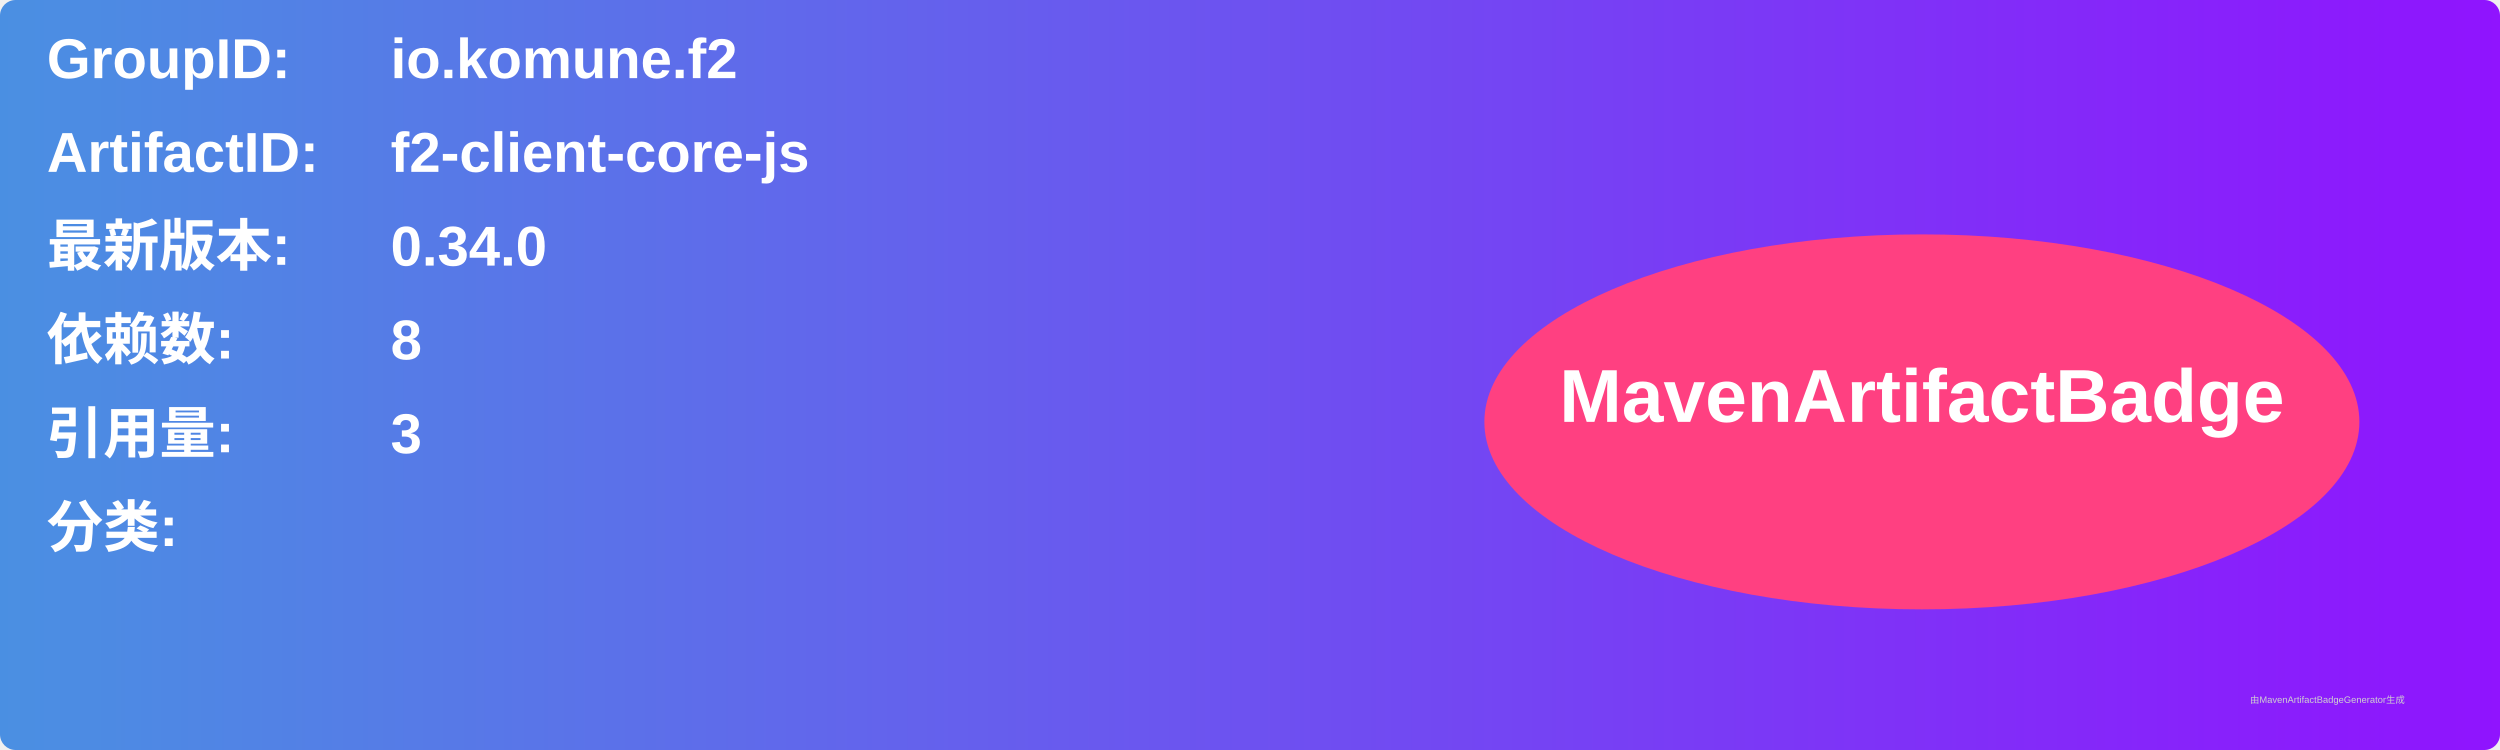
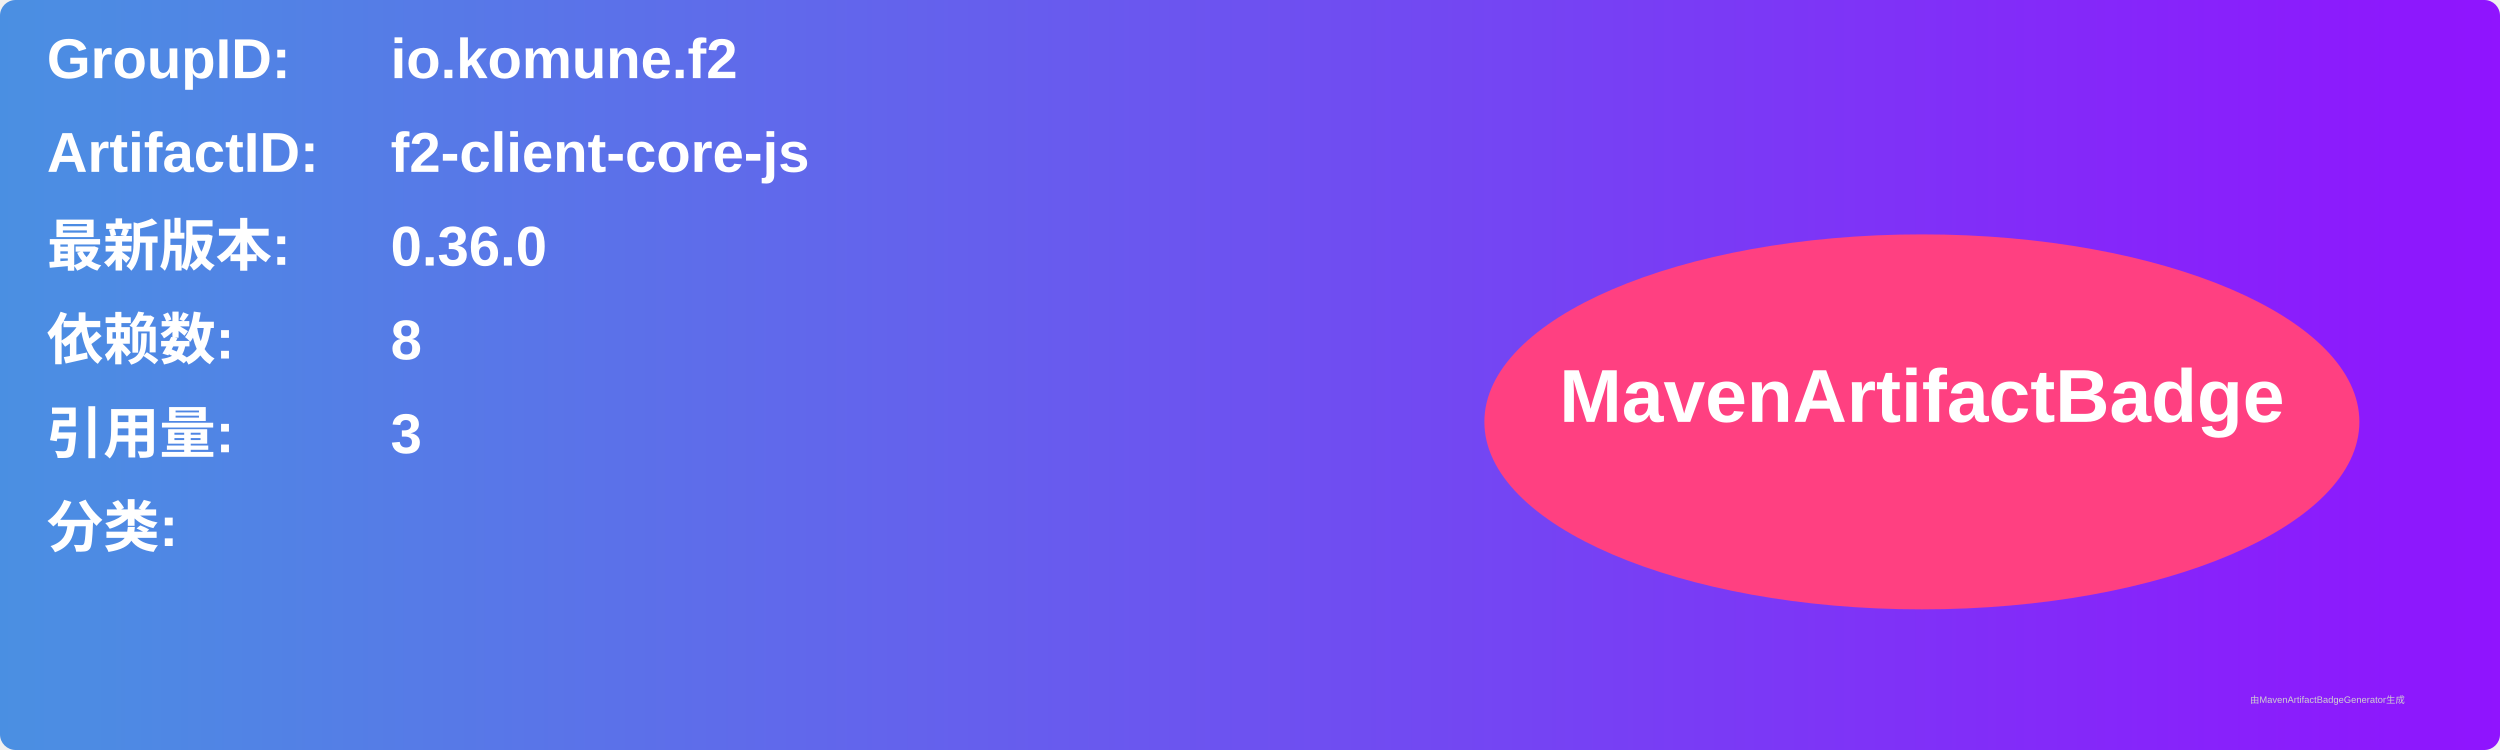
<svg xmlns="http://www.w3.org/2000/svg" width="800" height="240" viewBox="0 0 800 240">
  <linearGradient id="grad" x1="0%" y1="0%" x2="100%" y2="0%">
    <stop offset="0%" stop-color="#4a90e2" />
    <stop offset="100%" stop-color="#9013fe" />
  </linearGradient>
  <rect width="100%" height="100%" rx="5" ry="5" fill="url(#grad)" />
  <g transform="translate(15, 15)">
    <text x="0" y="10" font-family="Arial" font-size="18" fill="white" font-weight="bold" width="260">GroupID:</text>
    <text x="110" y="10" font-family="Arial" font-size="18" fill="white" font-weight="bold" width="460">io.komune.f2</text>
    <text x="0" y="40" font-family="Arial" font-size="18" fill="white" font-weight="bold" width="260">ArtifactID:</text>
    <text x="110" y="40" font-family="Arial" font-size="18" fill="white" font-weight="bold" width="460">f2-client-core-js</text>
    <text x="0" y="70" font-family="Arial" font-size="18" fill="white" font-weight="bold">最新版本:</text>
    <text x="110" y="70" font-family="Arial" font-size="18" fill="white" font-weight="bold">
-       <tspan font-weight="bold">0.34.0</tspan>
+       <tspan font-weight="bold">0.36.0</tspan>
    </text>
    <text x="0" y="100" font-family="Arial" font-size="18" fill="white" font-weight="bold">依赖数: </text>
    <text x="110" y="100" font-family="Arial" font-size="18" fill="white">
      <tspan font-weight="bold">8</tspan>
    </text>
    <text x="0" y="130" font-family="Arial" font-size="18" fill="white" font-weight="bold">引用量: </text>
    <text x="110" y="130" font-family="Arial" font-size="18" fill="white">
      <tspan font-weight="bold">3</tspan>
    </text>
    <text x="0" y="160" font-family="Arial" font-size="18" fill="white" font-weight="bold">分类:</text>
    <text x="10" y="190" font-family="Arial" font-size="10" fill="white">
      <tspan font-weight="bold" />
    </text>
    <ellipse cx="600" cy="120" rx="140" ry="60" fill="#ff4081" />
    <text x="600" y="120" text-anchor="middle" font-family="Arial" font-size="24" fill="white" font-weight="bold">MavenArtifactBadge</text>
  </g>
  <text x="720" y="225" font-family="Arial" font-size="3" fill="#d0d0d0">由MavenArtifactBadgeGenerator生成</text>
</svg>
